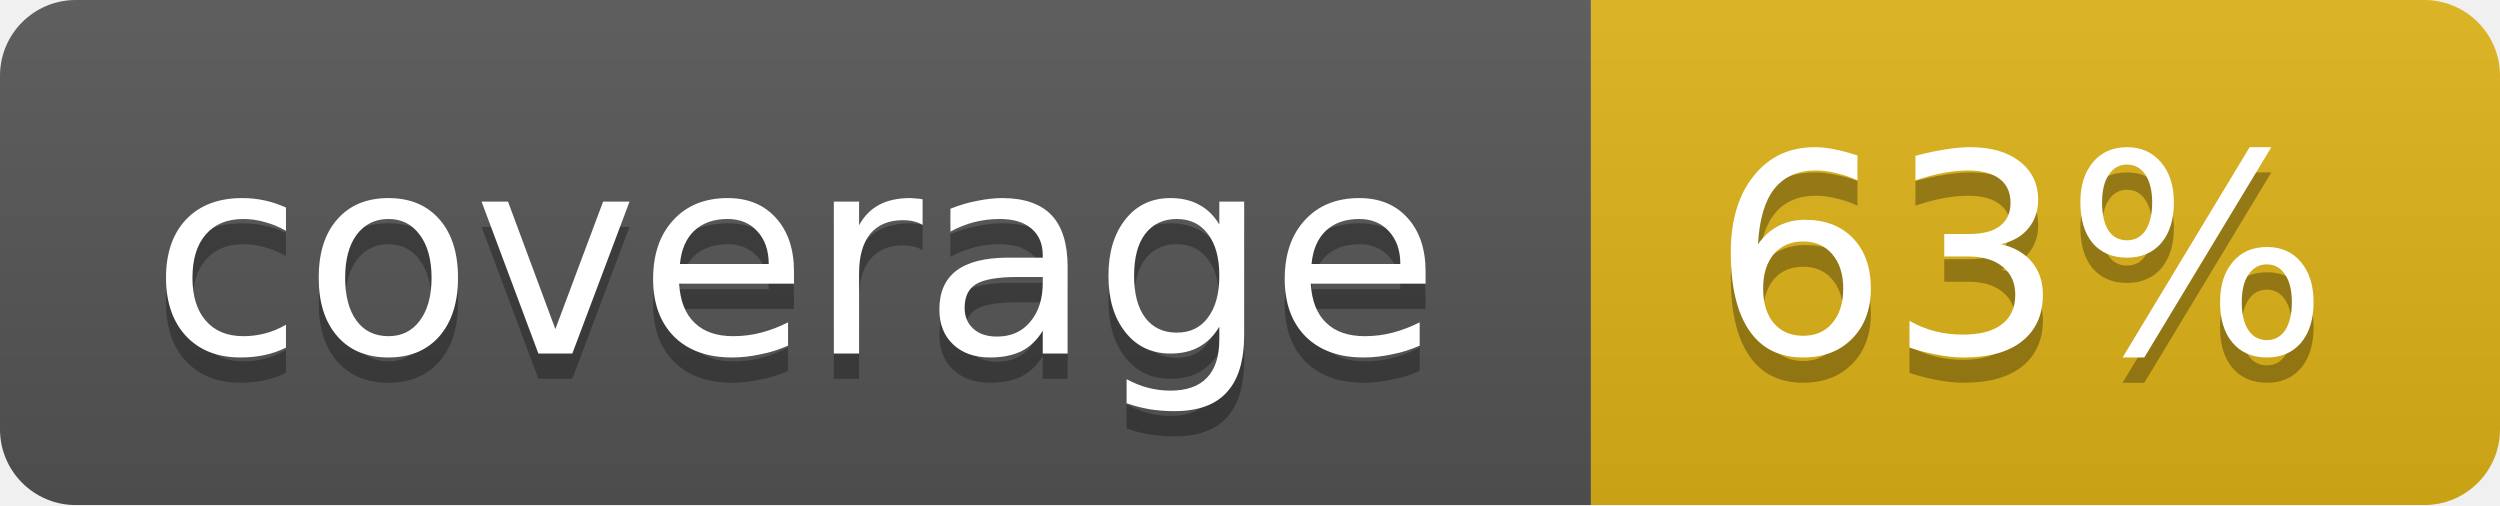
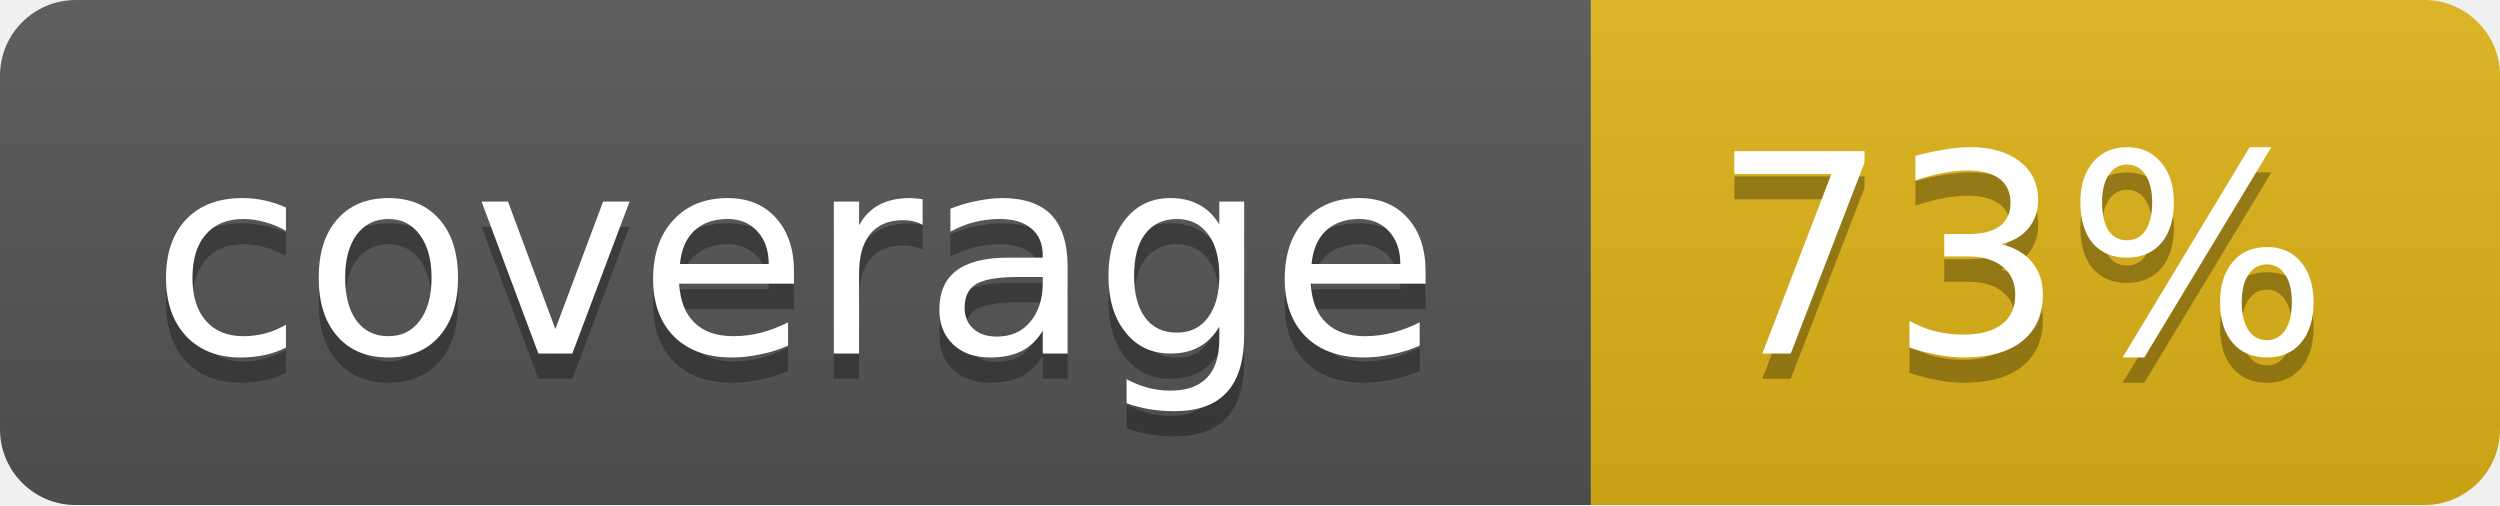
<svg xmlns="http://www.w3.org/2000/svg" width="99" height="20">
  <linearGradient id="b" x2="0" y2="100%">
    <stop offset="0" stop-color="#bbb" stop-opacity=".1" />
    <stop offset="1" stop-opacity=".1" />
  </linearGradient>
  <mask id="a">
    <rect width="99" height="20" rx="3" fill="#fff" />
  </mask>
  <g mask="url(#a)">
    <path fill="#555" d="M0 0h63v20H0z" />
    <path fill="#dfb317" d="M63 0h36v20H63z" />
    <path fill="url(#b)" d="M0 0h99v20H0z" />
  </g>
  <g fill="#fff" text-anchor="middle" font-family="DejaVu Sans,Verdana,Geneva,sans-serif" font-size="11">
    <text x="31.5" y="15" fill="#010101" fill-opacity=".3">coverage</text>
    <text x="31.5" y="14">coverage</text>
-     <text x="80" y="15" fill="#010101" fill-opacity=".3">63%</text>
-     <text x="80" y="14">63%</text>
+     <text x="80" y="15" fill="#010101" fill-opacity=".3">73%</text>
+     <text x="80" y="14">73%</text>
  </g>
</svg>
